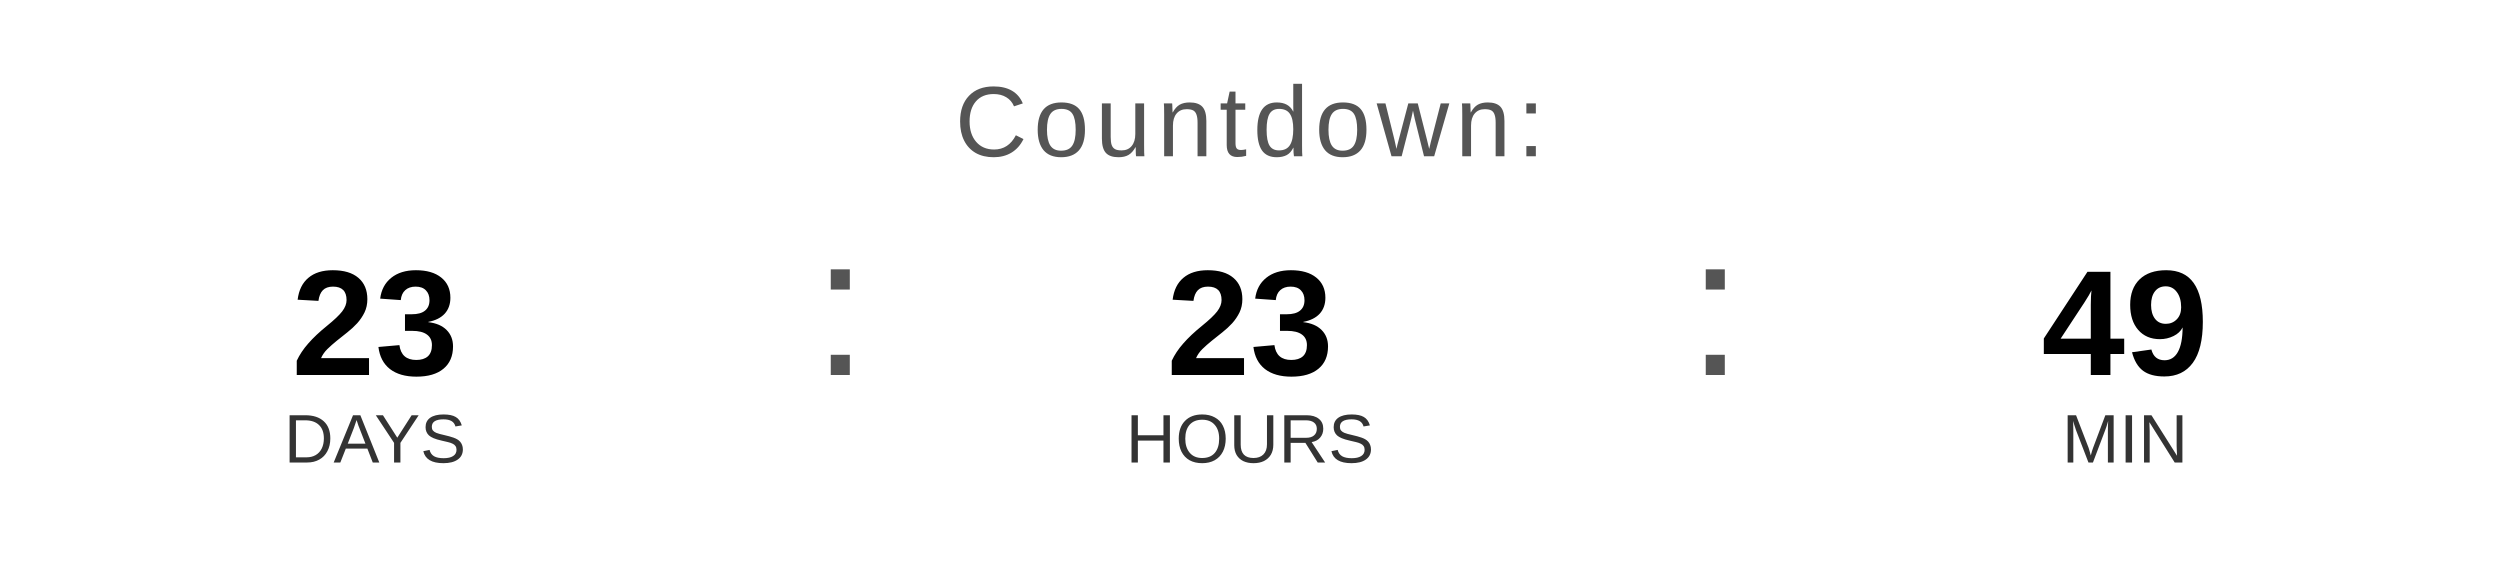
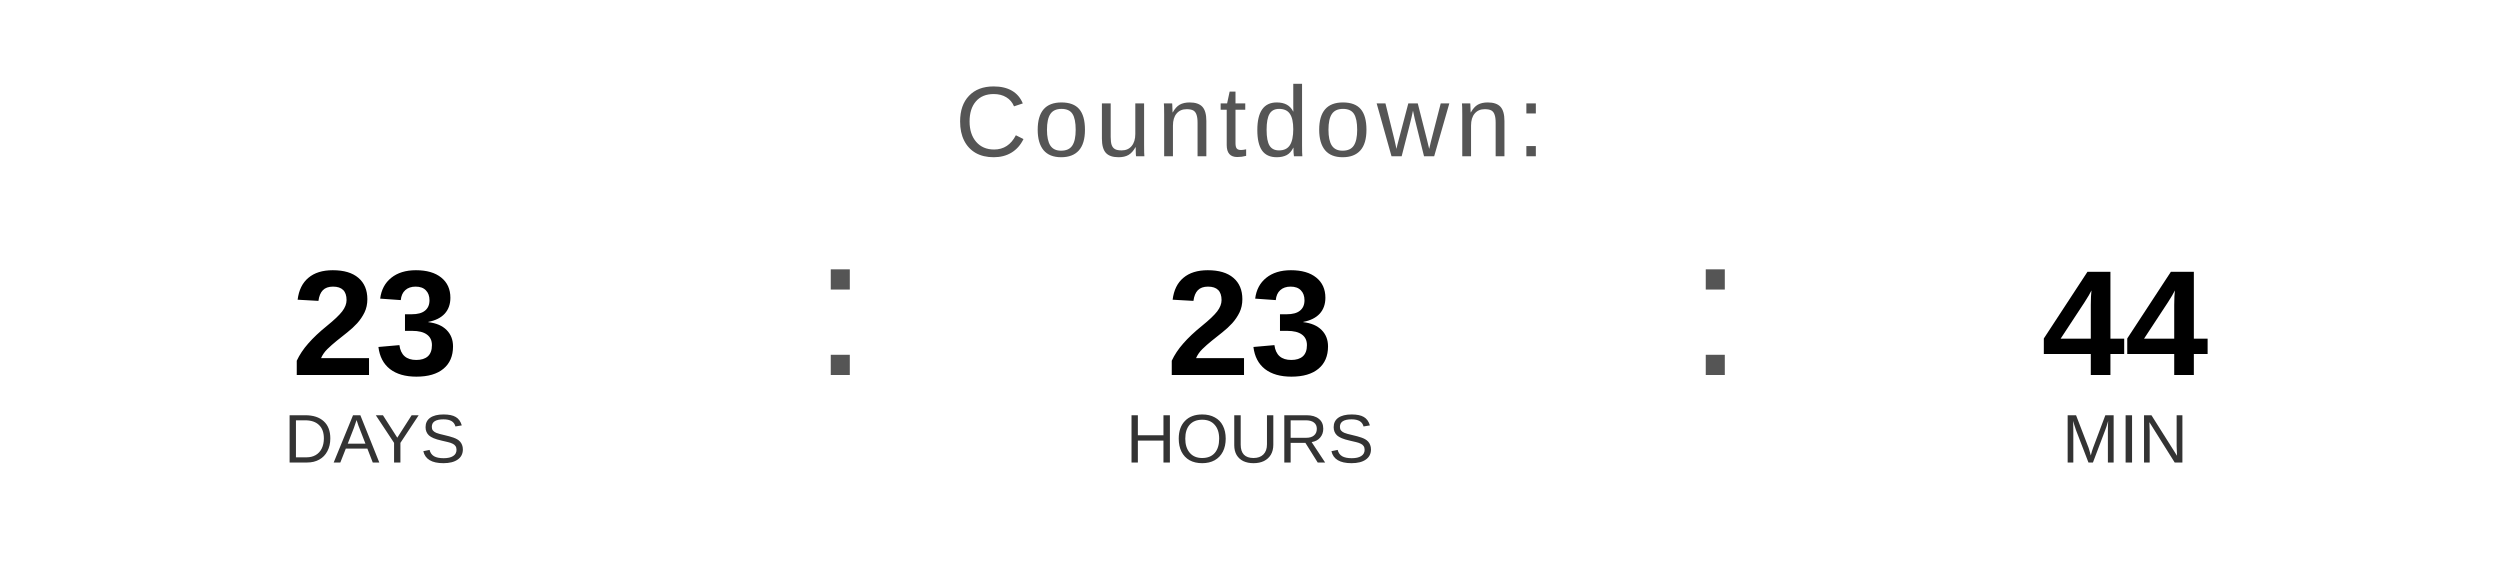
<svg xmlns="http://www.w3.org/2000/svg" width="400" height="90" viewBox="0 0 400 90">
  <text x="200" y="25" font-family="Arial, Helvetica, sans-serif" font-size="16" fill="#555555" text-anchor="middle" letter-spacing="1">
    Countdown:
  </text>
  <text x="60" y="60" font-family="Arial, Helvetica, sans-serif" font-size="24" font-weight="bold" fill="#000000" text-anchor="middle">23</text>
  <text x="60" y="74" font-family="Arial, Helvetica, sans-serif" font-size="11" fill="#333333" text-anchor="middle">DAYS</text>
  <text x="130" y="60" font-family="Arial, sans-serif" font-size="32" fill="#555555">:</text>
  <text x="200" y="60" font-family="Arial, Helvetica, sans-serif" font-size="24" font-weight="bold" fill="#000000" text-anchor="middle">23</text>
  <text x="200" y="74" font-family="Arial, Helvetica, sans-serif" font-size="11" fill="#333333" text-anchor="middle">HOURS</text>
  <text x="270" y="60" font-family="Arial, sans-serif" font-size="32" fill="#555555">:</text>
-   <text x="340" y="60" font-family="Arial, Helvetica, sans-serif" font-size="24" font-weight="bold" fill="#000000" text-anchor="middle">49</text>
+   <text x="340" y="60" font-family="Arial, Helvetica, sans-serif" font-size="24" font-weight="bold" fill="#000000" text-anchor="middle">44</text>
  <text x="340" y="74" font-family="Arial, Helvetica, sans-serif" font-size="11" fill="#333333" text-anchor="middle">MIN</text>
</svg>
